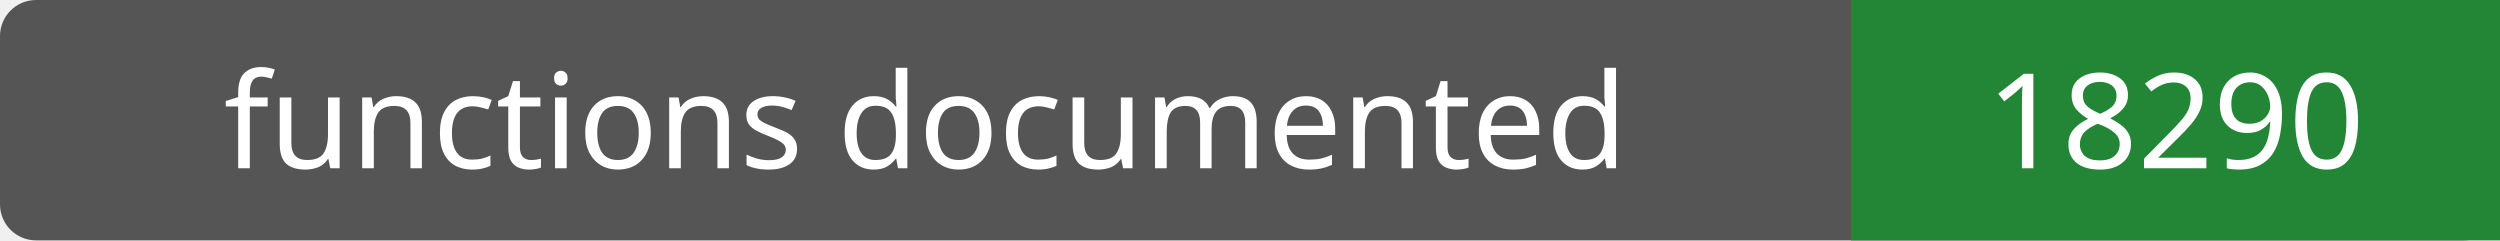
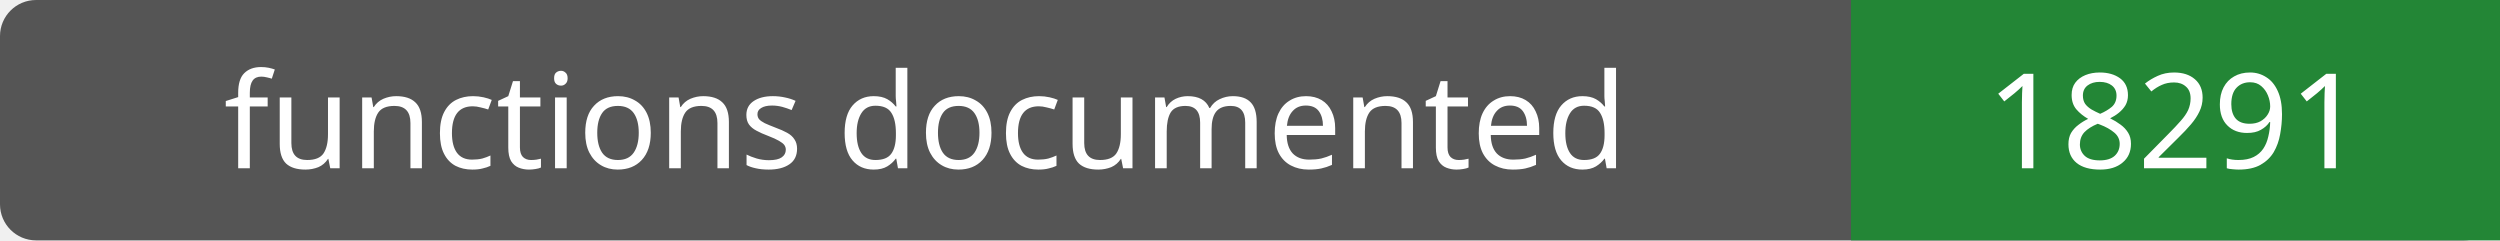
- <svg xmlns="http://www.w3.org/2000/svg" width="208" height="20" role="img" aria-label="functions documented: 18290">
+ <svg xmlns="http://www.w3.org/2000/svg" width="208" height="20" role="img" aria-label="functions documented: 18291">
  <rect width="208" height="20" rx="3" fill="#555" />
  <path fill="#238636" d="M154 0h54v20H154z" />
  <g fill="#fff" text-anchor="middle" font-family="Verdana,sans-serif" font-size="11">
    <text x="77.0" y="14">functions documented</text>
-     <text x="181.0" y="14">18290</text>
+     <text x="181.0" y="14">18291</text>
  </g>
</svg>
